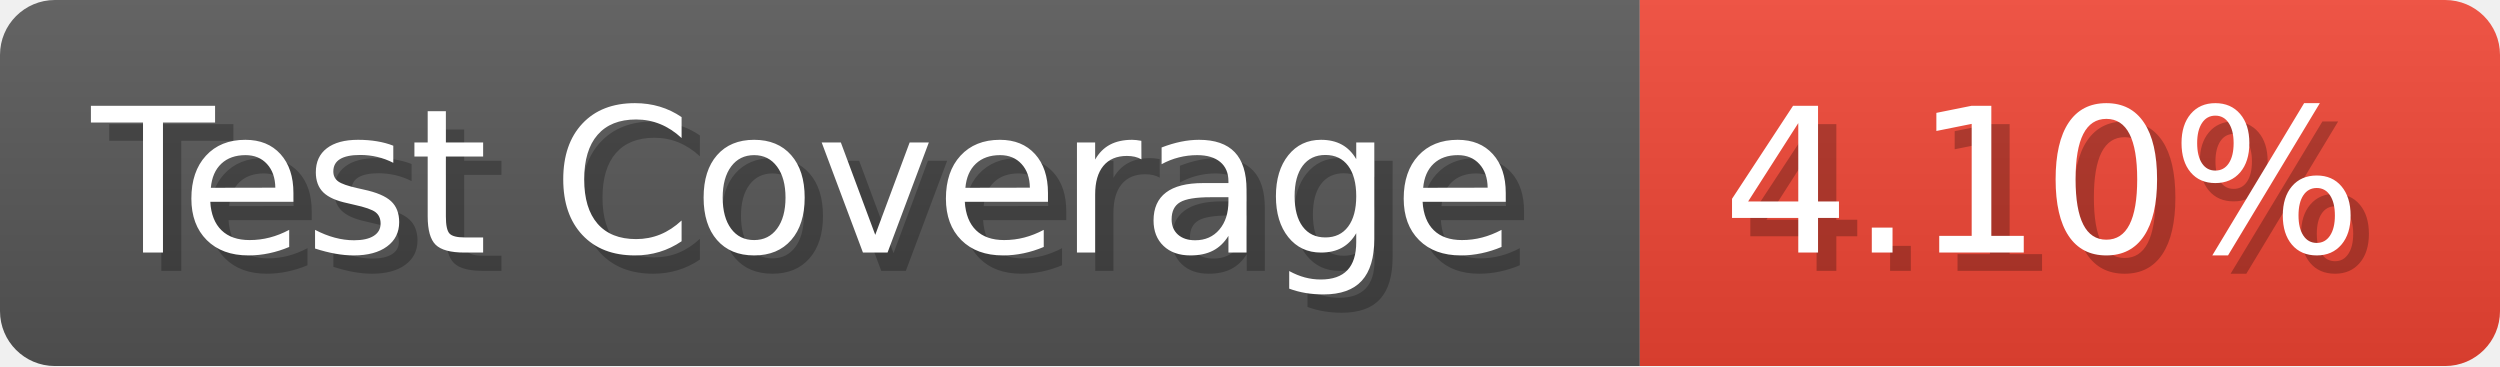
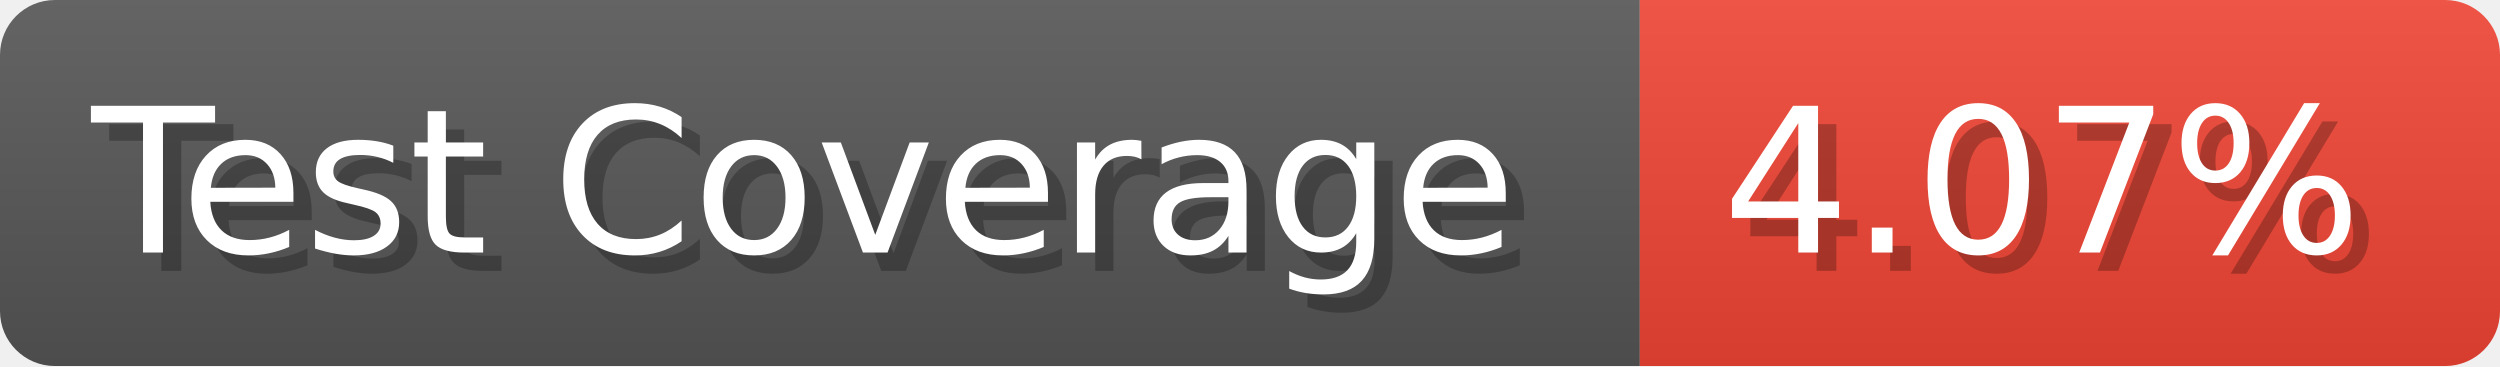
- <svg xmlns="http://www.w3.org/2000/svg" width="136.6" height="20" viewBox="0 0 1366 200" role="img" aria-label="Test Coverage: 4.10%">
+ <svg xmlns="http://www.w3.org/2000/svg" width="136.6" height="20" viewBox="0 0 1366 200" role="img" aria-label="Test Coverage: 4.07%">
  <linearGradient id="a" x2="0" y2="100%">
    <stop offset="0" stop-opacity=".1" stop-color="#EEE" />
    <stop offset="1" stop-opacity=".1" />
  </linearGradient>
  <mask id="m">
    <rect width="1366" height="200" rx="30" fill="#FFF" />
  </mask>
  <g mask="url(#m)">
    <rect width="896" height="200" fill="#555" />
    <rect width="470" height="200" fill="#E43" x="896" />
    <rect width="1366" height="200" fill="url(#a)" />
  </g>
  <g aria-hidden="true" fill="#fff" text-anchor="start" font-family="Verdana,DejaVu Sans,sans-serif" font-size="110">
    <text x="60" y="148" textLength="796" fill="#000" opacity="0.25">Test Coverage</text>
    <text x="50" y="138" textLength="796">Test Coverage</text>
-     <text x="951" y="148" textLength="370" fill="#000" opacity="0.25">4.10%</text>
-     <text x="941" y="138" textLength="370">4.10%</text>
+     <text x="951" y="148" textLength="370" fill="#000" opacity="0.25">4.07%</text>
+     <text x="941" y="138" textLength="370">4.07%</text>
  </g>
</svg>
